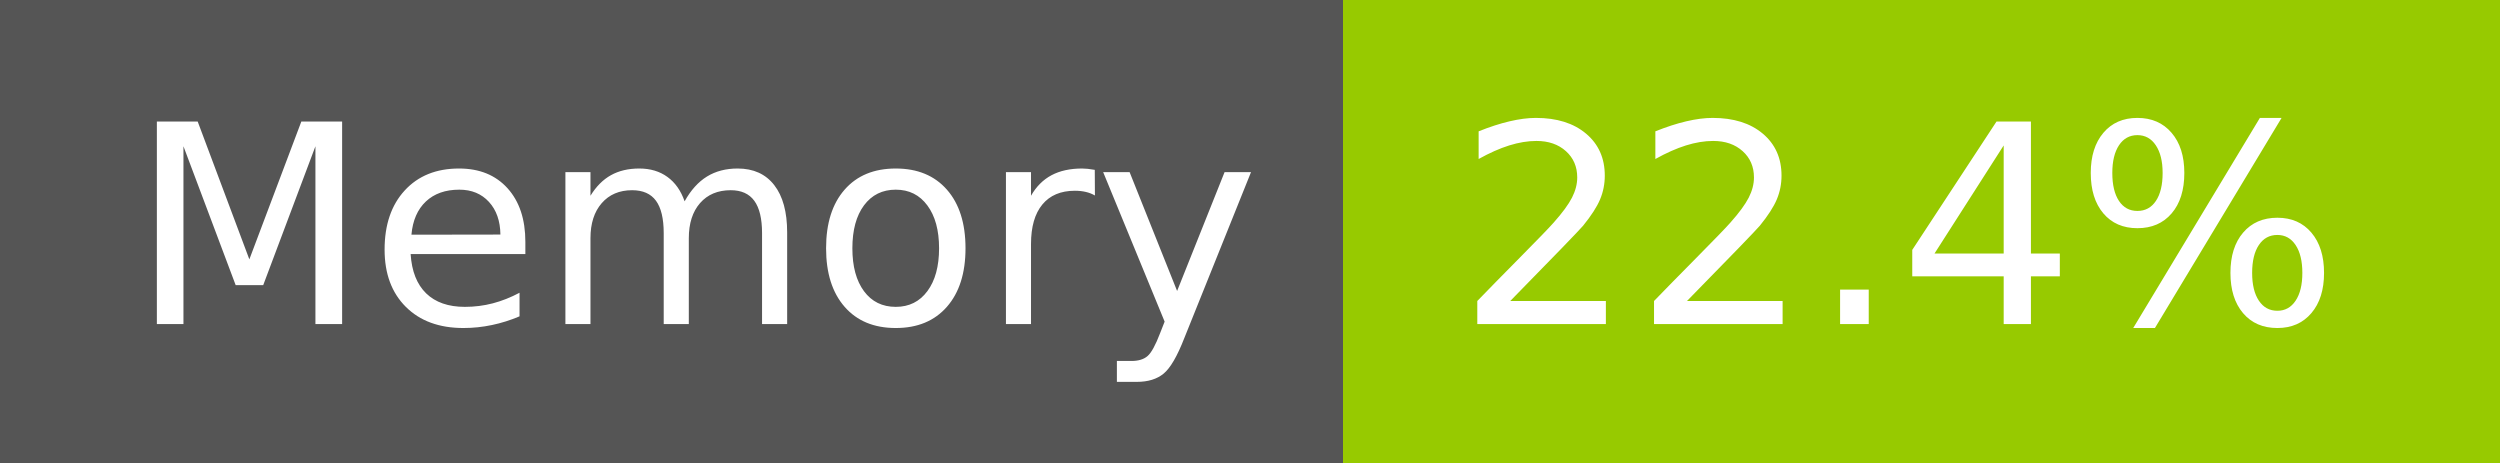
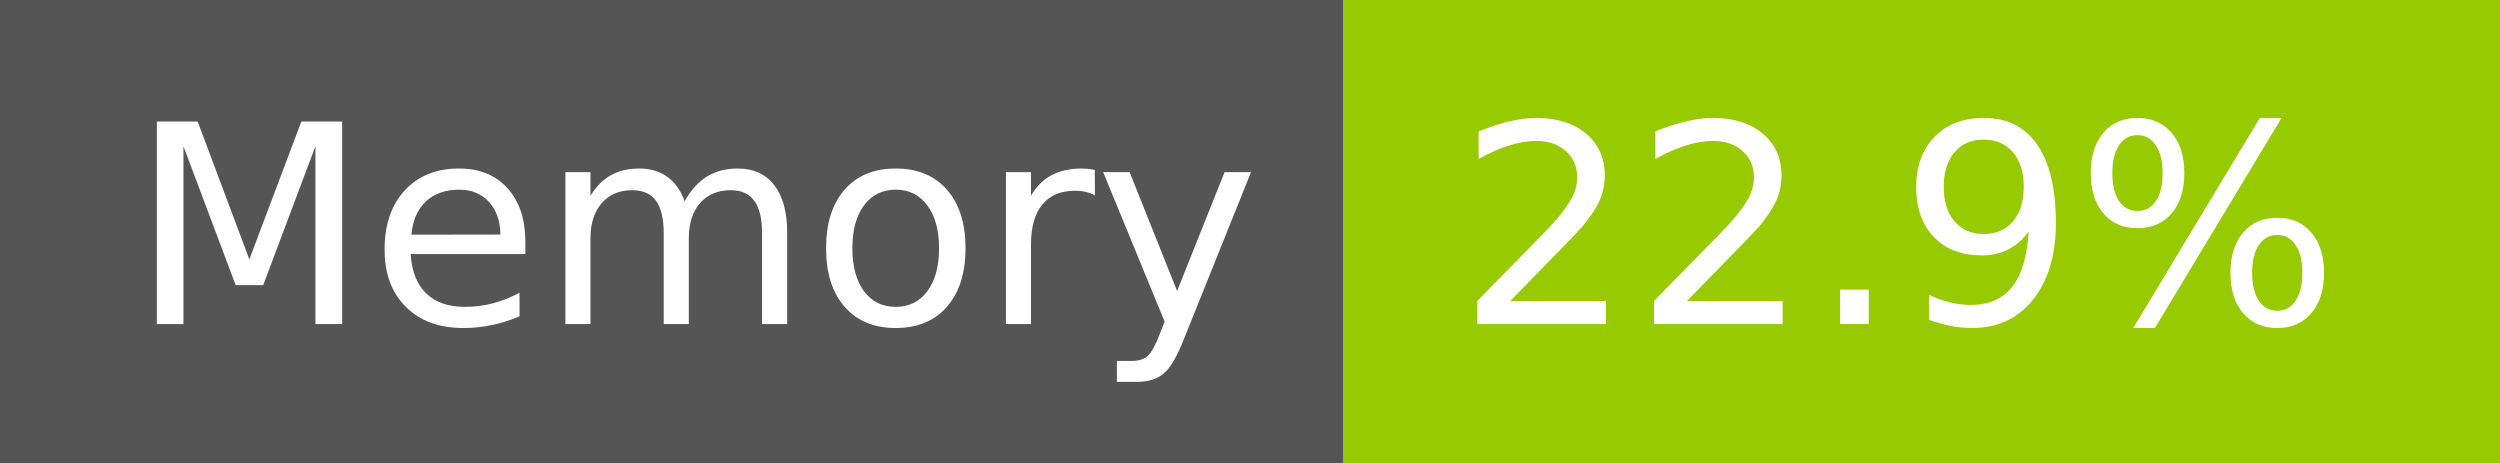
- <svg xmlns="http://www.w3.org/2000/svg" width="108" height="20" role="img" aria-label="Memory: 22.4%">
+ <svg xmlns="http://www.w3.org/2000/svg" width="108" height="20" role="img" aria-label="Memory: 22.9%">
  <g shape-rendering="crispEdges">
    <rect width="58" height="20" fill="#555" />
    <rect x="58" width="50" height="20" fill="#97ca00" />
  </g>
  <g fill="#fff" text-anchor="middle" font-family="Verdana,Geneva,DejaVu Sans,sans-serif" text-rendering="geometricPrecision" font-size="120">
    <text x="300" y="140" transform="scale(.1)" fill="#fff" textLength="466">Memory</text>
-     <text x="820" y="140" transform="scale(.1)" fill="#fff" textLength="390">22.4%</text>
+     <text x="820" y="140" transform="scale(.1)" fill="#fff" textLength="390">22.9%</text>
  </g>
</svg>
